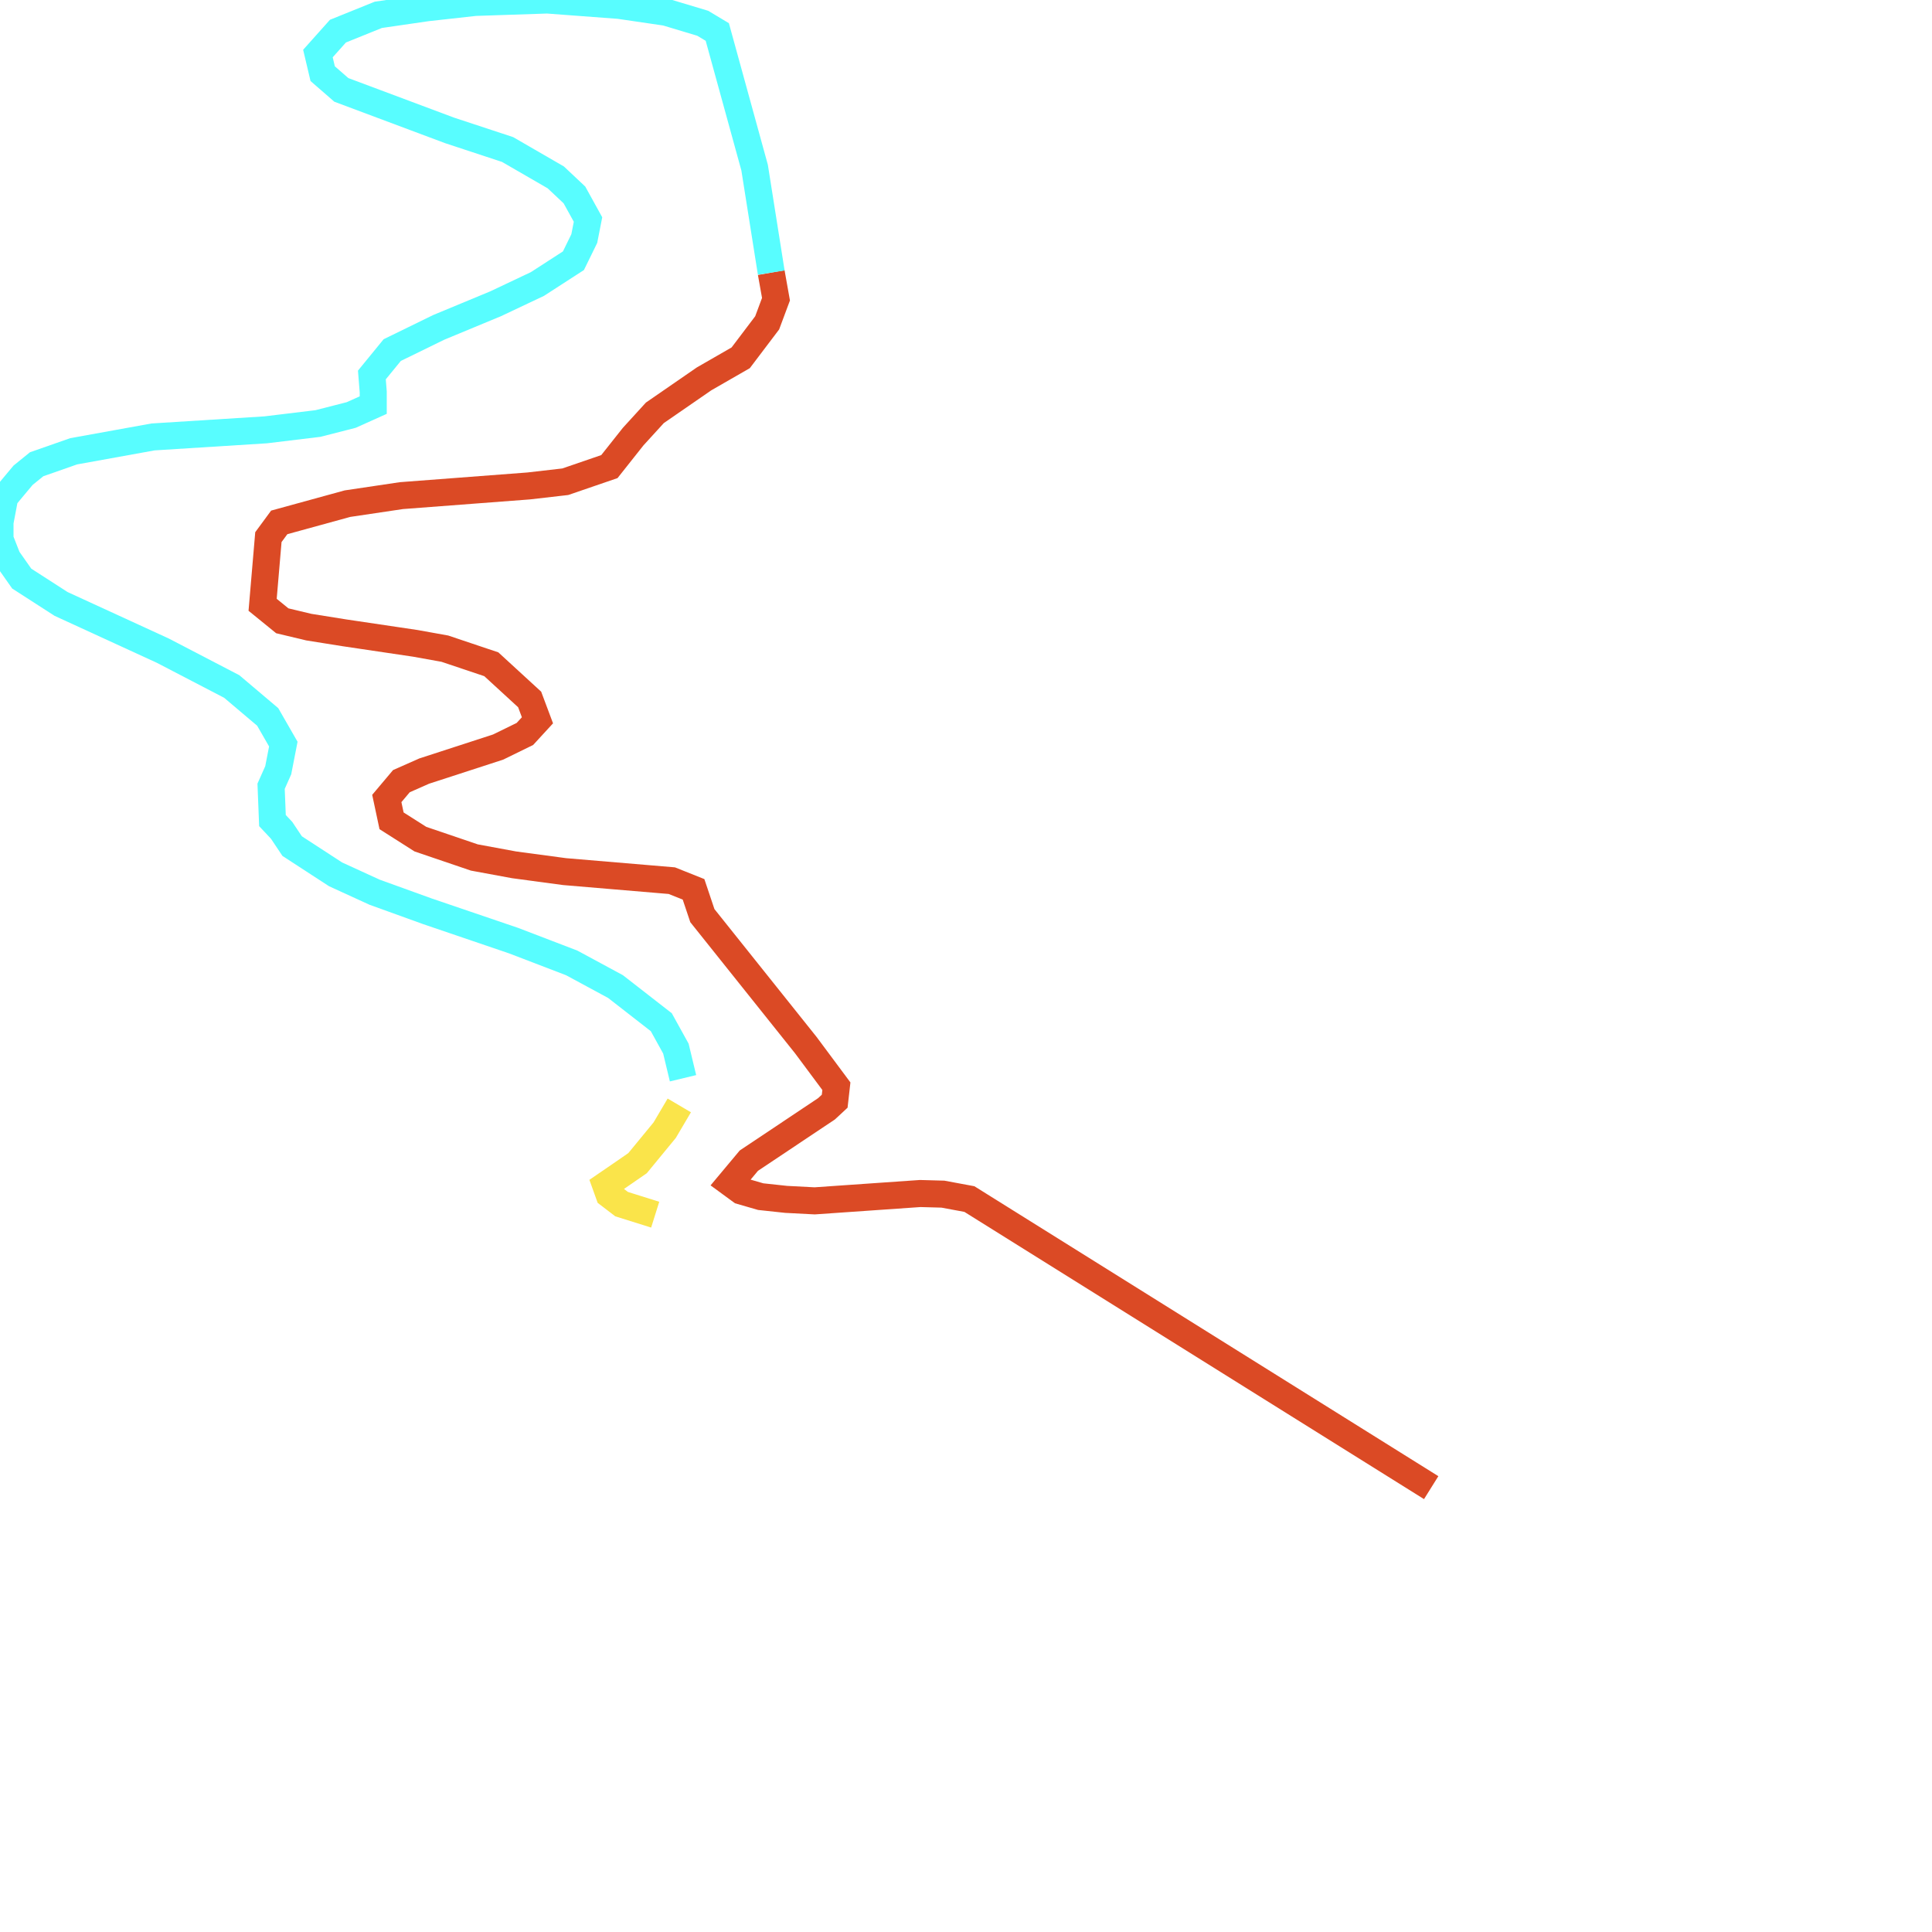
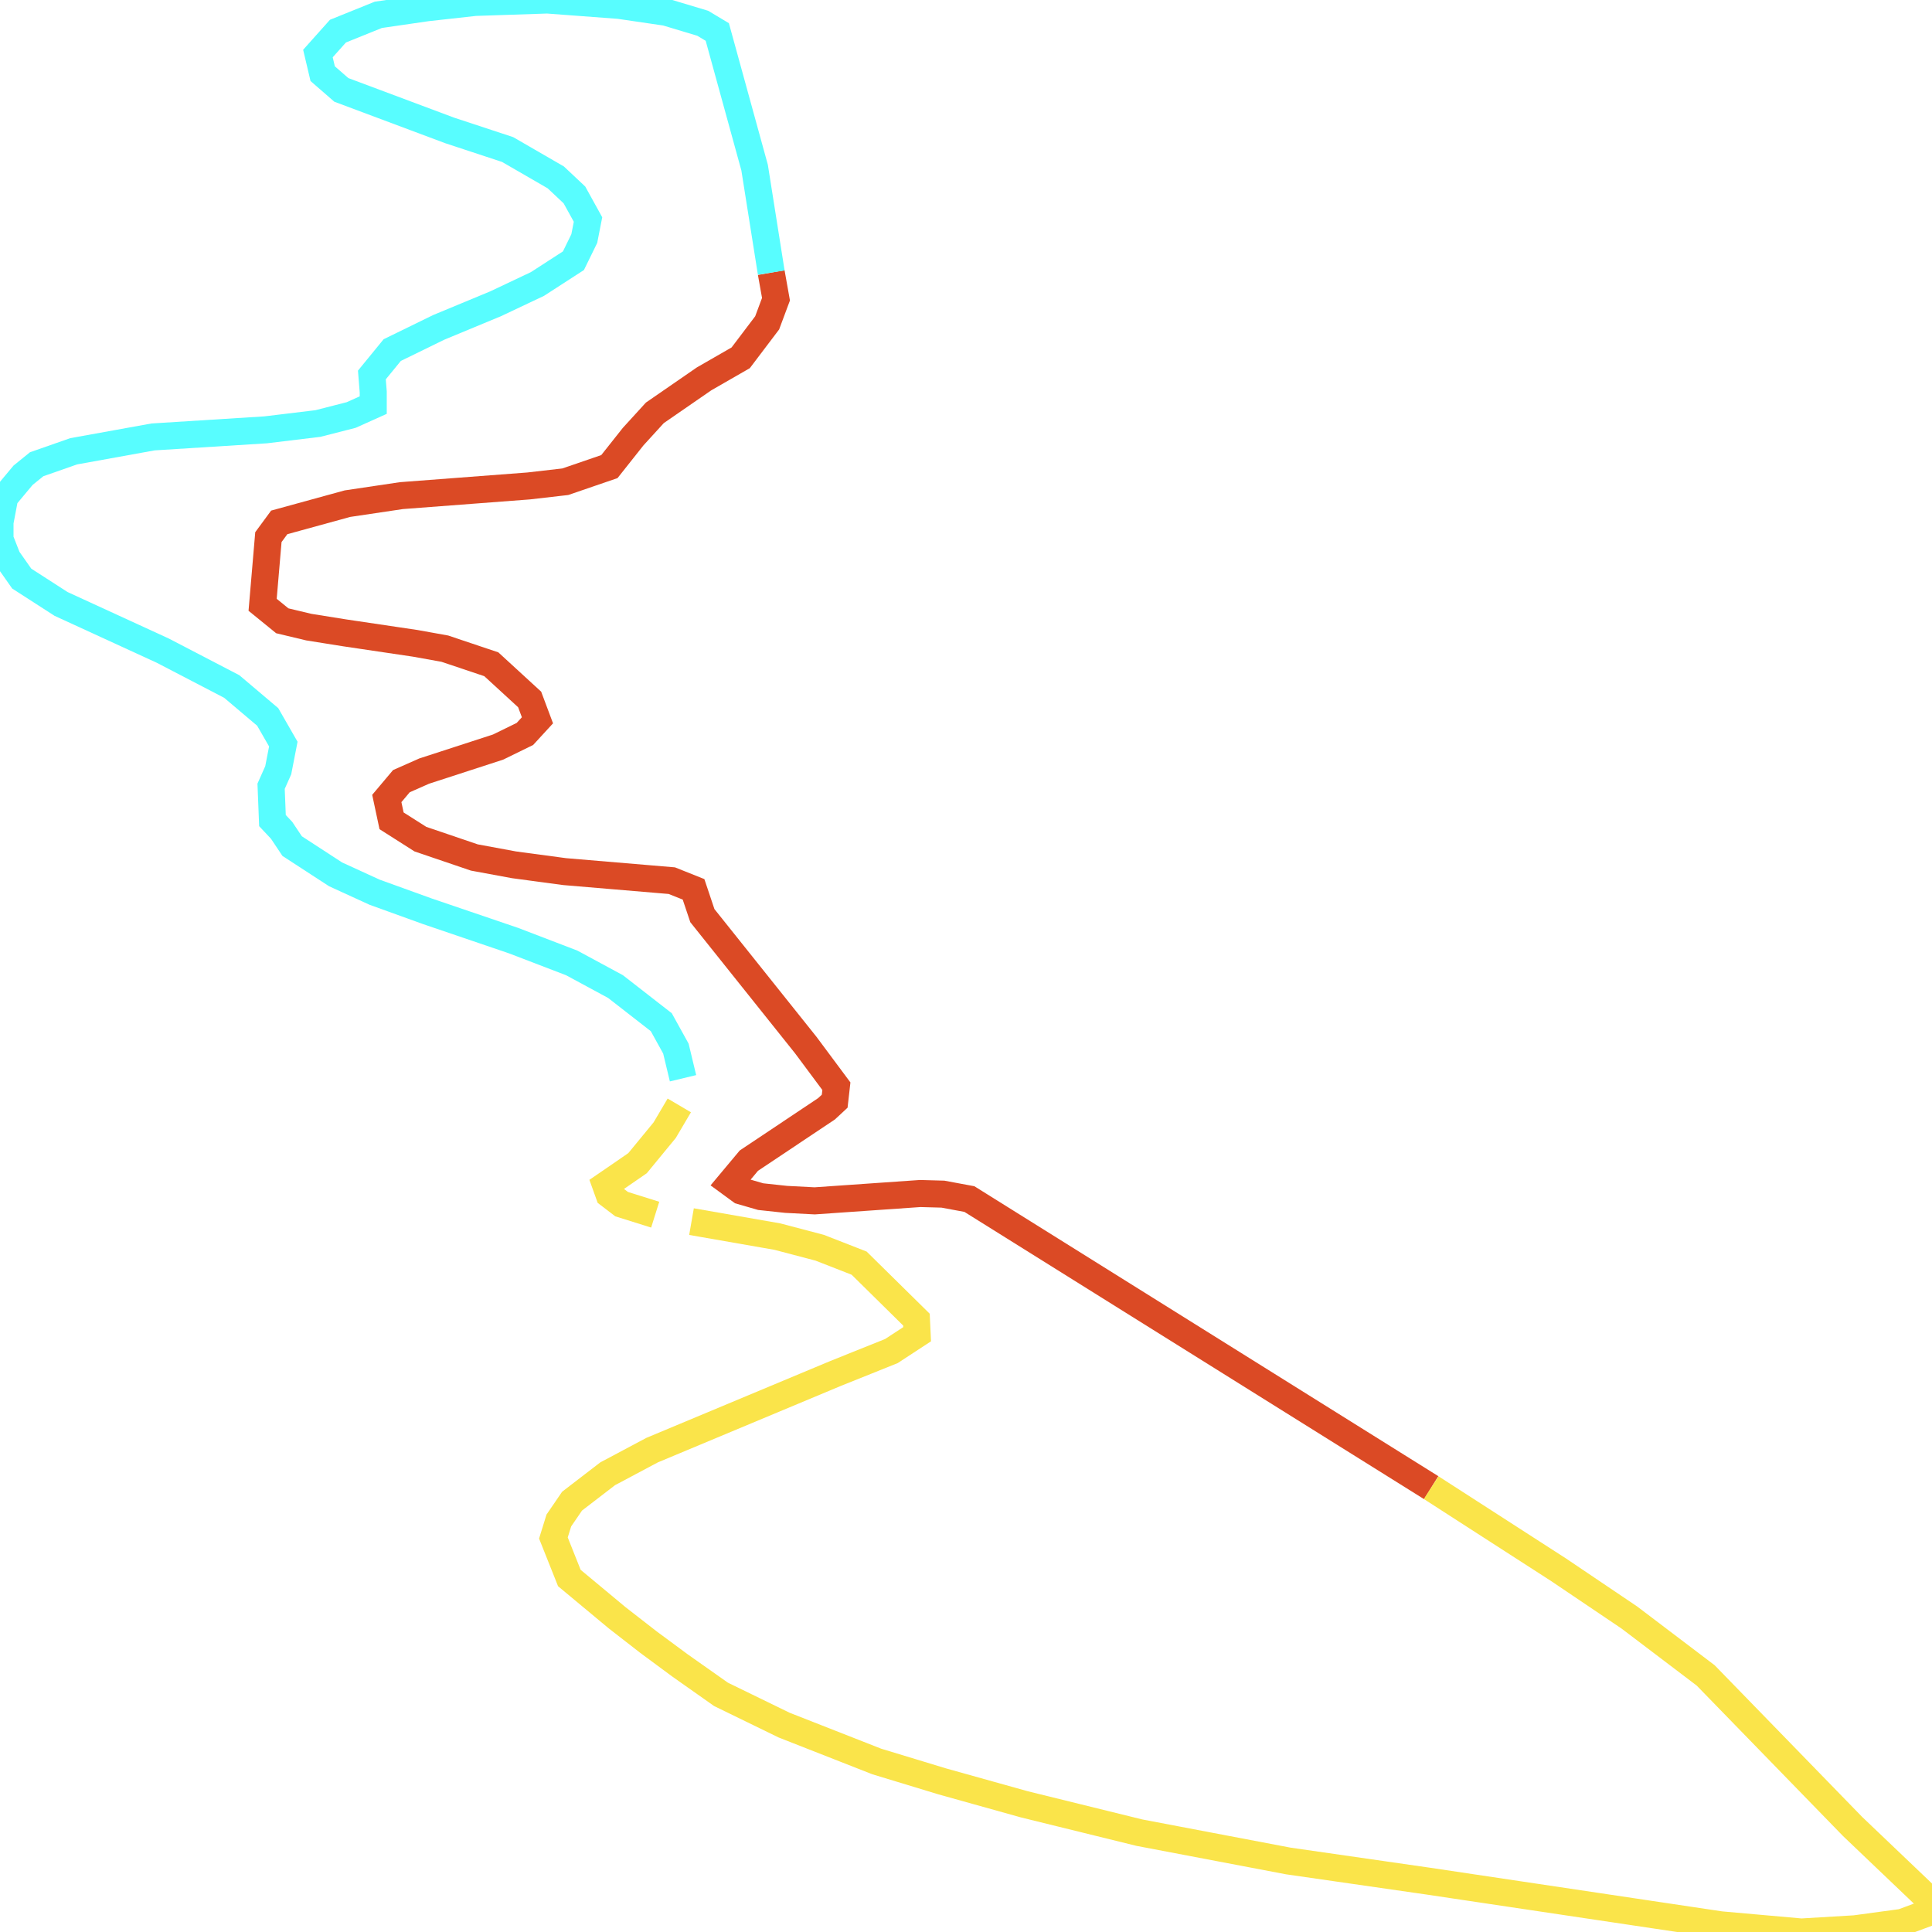
<svg xmlns="http://www.w3.org/2000/svg" width="500" height="500">
  <path d="M370.39,385.002 L250.878,310.316 L244.029,309.044 L238.145,308.882 L210.836,310.781 L203.46,310.397 L196.874,309.69 L191.781,308.216 L188.971,306.156 L193.8,300.38 L213.909,286.949 L216.017,284.99 L216.456,281.112 L208.553,270.489 L181.77,236.963 L179.487,230.157 L173.867,227.915 L146.119,225.573 L133.035,223.815 L122.761,221.917 L108.799,217.171 L101.335,212.425 L100.105,206.649 L103.881,202.165 L109.765,199.56 L128.908,193.339 L135.845,189.946 L139.094,186.412 L137.074,181.02 L127.151,171.911 L115.121,167.872 L107.482,166.498 L89.129,163.772 L79.909,162.298 L73.059,160.662 L67.966,156.521 L69.459,139.011 L72.269,135.194 L89.919,130.347 L103.881,128.267 L136.811,125.762 L146.294,124.672 L157.71,120.754 L163.857,112.998 L169.477,106.838 L182.209,98.053 L191.693,92.6 L198.542,83.552 L200.825,77.433 L199.596,70.546" fill="none" stroke-width="7" stroke="#db4a25" />
  <path d="M199.596,70.546 L195.293,43.382 L185.634,8.28 L181.858,6.018 L172.374,3.171 L160.256,1.394 L141.64,0.0 L122.936,0.626 L110.555,1.999 L97.91,3.837 L87.46,8.058 L82.28,13.855 L83.509,19.065 L88.339,23.266 L116.351,33.748 L131.366,38.696 L143.836,45.906 L148.665,50.45 L152.178,56.812 L151.212,61.74 L148.402,67.476 L139.094,73.494 L128.293,78.604 L113.541,84.724 L101.51,90.601 L96.242,97.043 L96.593,101.446 L96.593,104.839 L90.885,107.404 L82.28,109.605 L68.757,111.241 L39.603,113.079 L19.055,116.795 L9.484,120.148 L5.971,122.996 L1.229,128.671 L0.0,135.154 L0.0,139.556 L1.932,144.484 L5.62,149.735 L15.806,156.299 L42.15,168.397 L59.975,177.667 L69.283,185.543 L73.323,192.572 L72.006,199.338 L70.162,203.478 L70.513,212.364 L72.884,214.889 L75.606,218.968 L86.846,226.279 L96.944,230.904 L110.643,235.852 L132.947,243.446 L147.963,249.202 L159.29,255.322 L171.145,264.551 L174.921,271.378 L176.765,279.052" fill="none" stroke-width="7" stroke="#58fdff" />
  <path d="M175.799,286.081 L172.023,292.483 L164.998,301.026 L160.695,303.995 L156.744,306.701 L157.622,309.145 L160.871,311.629 L169.564,314.356" fill="none" stroke-width="7" stroke="#fae44a" />
+   <path d="M178.96,316.153 L201.177,320.031 L212.153,322.919 L222.339,326.897 L237.179,341.52 L237.355,345.296 L230.681,349.659 L216.28,355.435 L168.774,375.288 L157.271,381.407 L148.051,388.496 L144.626,393.505 L143.221,398.029 L147.348,408.39 L159.73,418.69 L167.808,424.971 L175.975,431.009 L186.6,438.502 L202.933,446.46 L226.906,455.871 L243.853,461.021 L265.104,466.959 L294.872,474.29 L333.421,481.621 L369.6,486.832 L445.293,498.142 L466.192,500.0 L480.067,499.172 L492.273,497.516 L500.0,494.648 L499.298,491.619 L479.452,472.695 L441.43,433.595 L421.672,418.609 L403.319,406.229 L370.39,385.002" fill="none" stroke-width="7" stroke="#fae44a" />
</svg>
